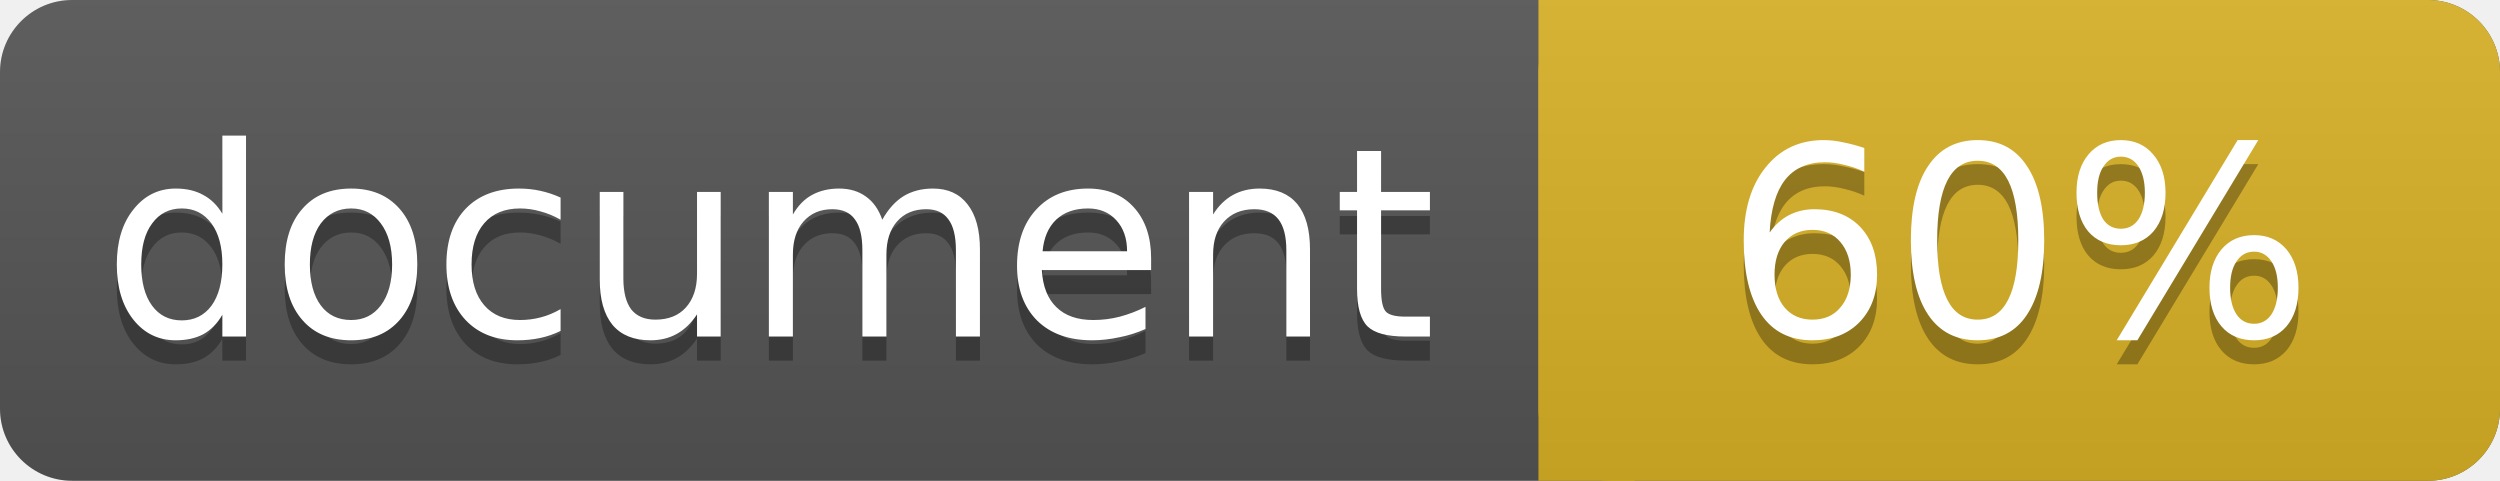
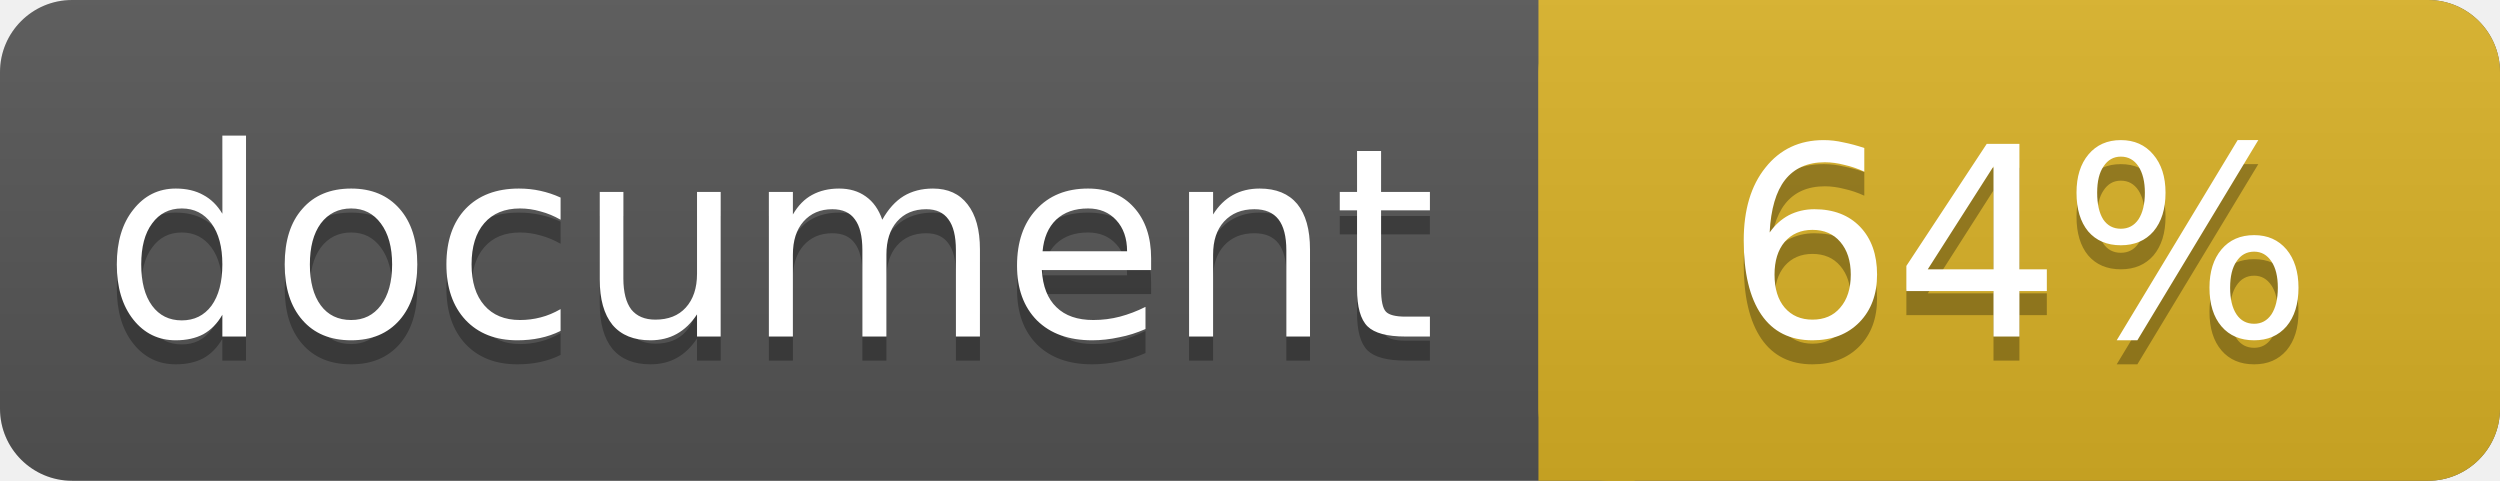
<svg xmlns="http://www.w3.org/2000/svg" width="104" height="20">
  <linearGradient id="a" x2="0" y2="100%">
    <stop offset="0" stop-color="#bbb" stop-opacity=".1" />
    <stop offset="1" stop-opacity=".1" />
  </linearGradient>
  <rect rx="3" width="104" height="20" fill="#555" />
  <rect rx="3" x="64" width="40" height="20" fill="#dab226" />
  <path fill="#dab226" d="M64 0h4v20h-4z" />
  <rect rx="3" width="104" height="20" fill="url(#a)" />
  <g fill="#fff" text-anchor="middle" font-family="DejaVu Sans,Verdana,Geneva,sans-serif" font-size="11">
    <text x="32" y="15" fill="#010101" fill-opacity=".3">document</text>
    <text x="32" y="14">document</text>
-     <text x="84" y="15" fill="#010101" fill-opacity=".3">60%</text>
-     <text x="84" y="14">60%</text>
+     <text x="84" y="15" fill="#010101" fill-opacity=".3">64%</text>
+     <text x="84" y="14">64%</text>
  </g>
</svg>
